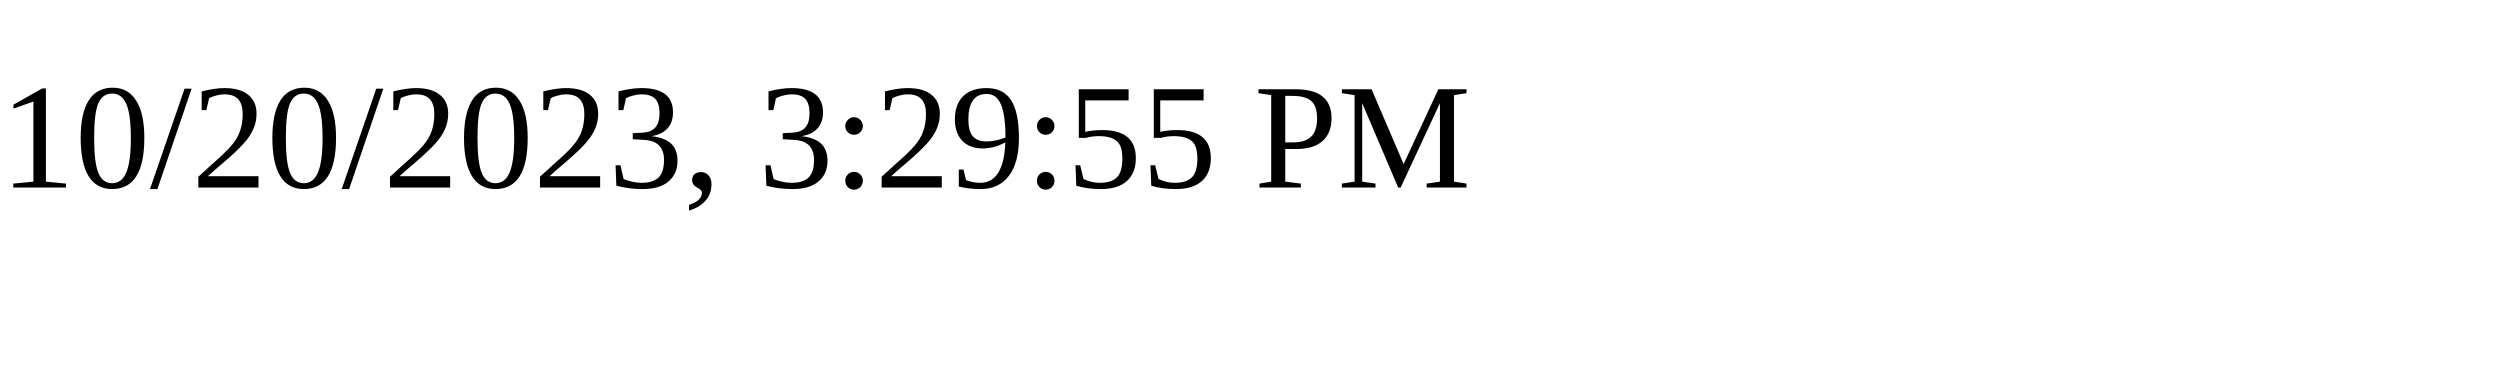
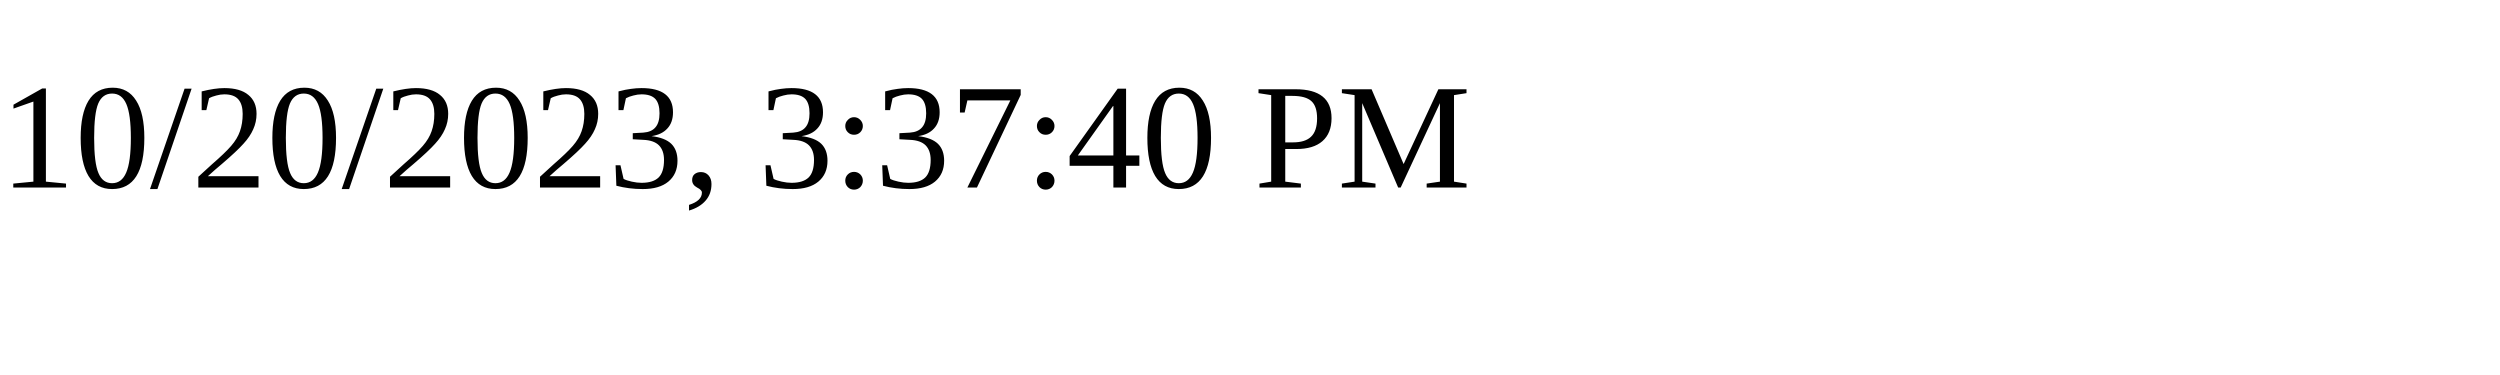
<svg xmlns="http://www.w3.org/2000/svg" height="30" width="200">
-   <text x="0" y="15">10/20/2023, 3:29:55 PM</text>
+   <text x="0" y="15">10/20/2023, 3:37:40 PM</text>
</svg>
